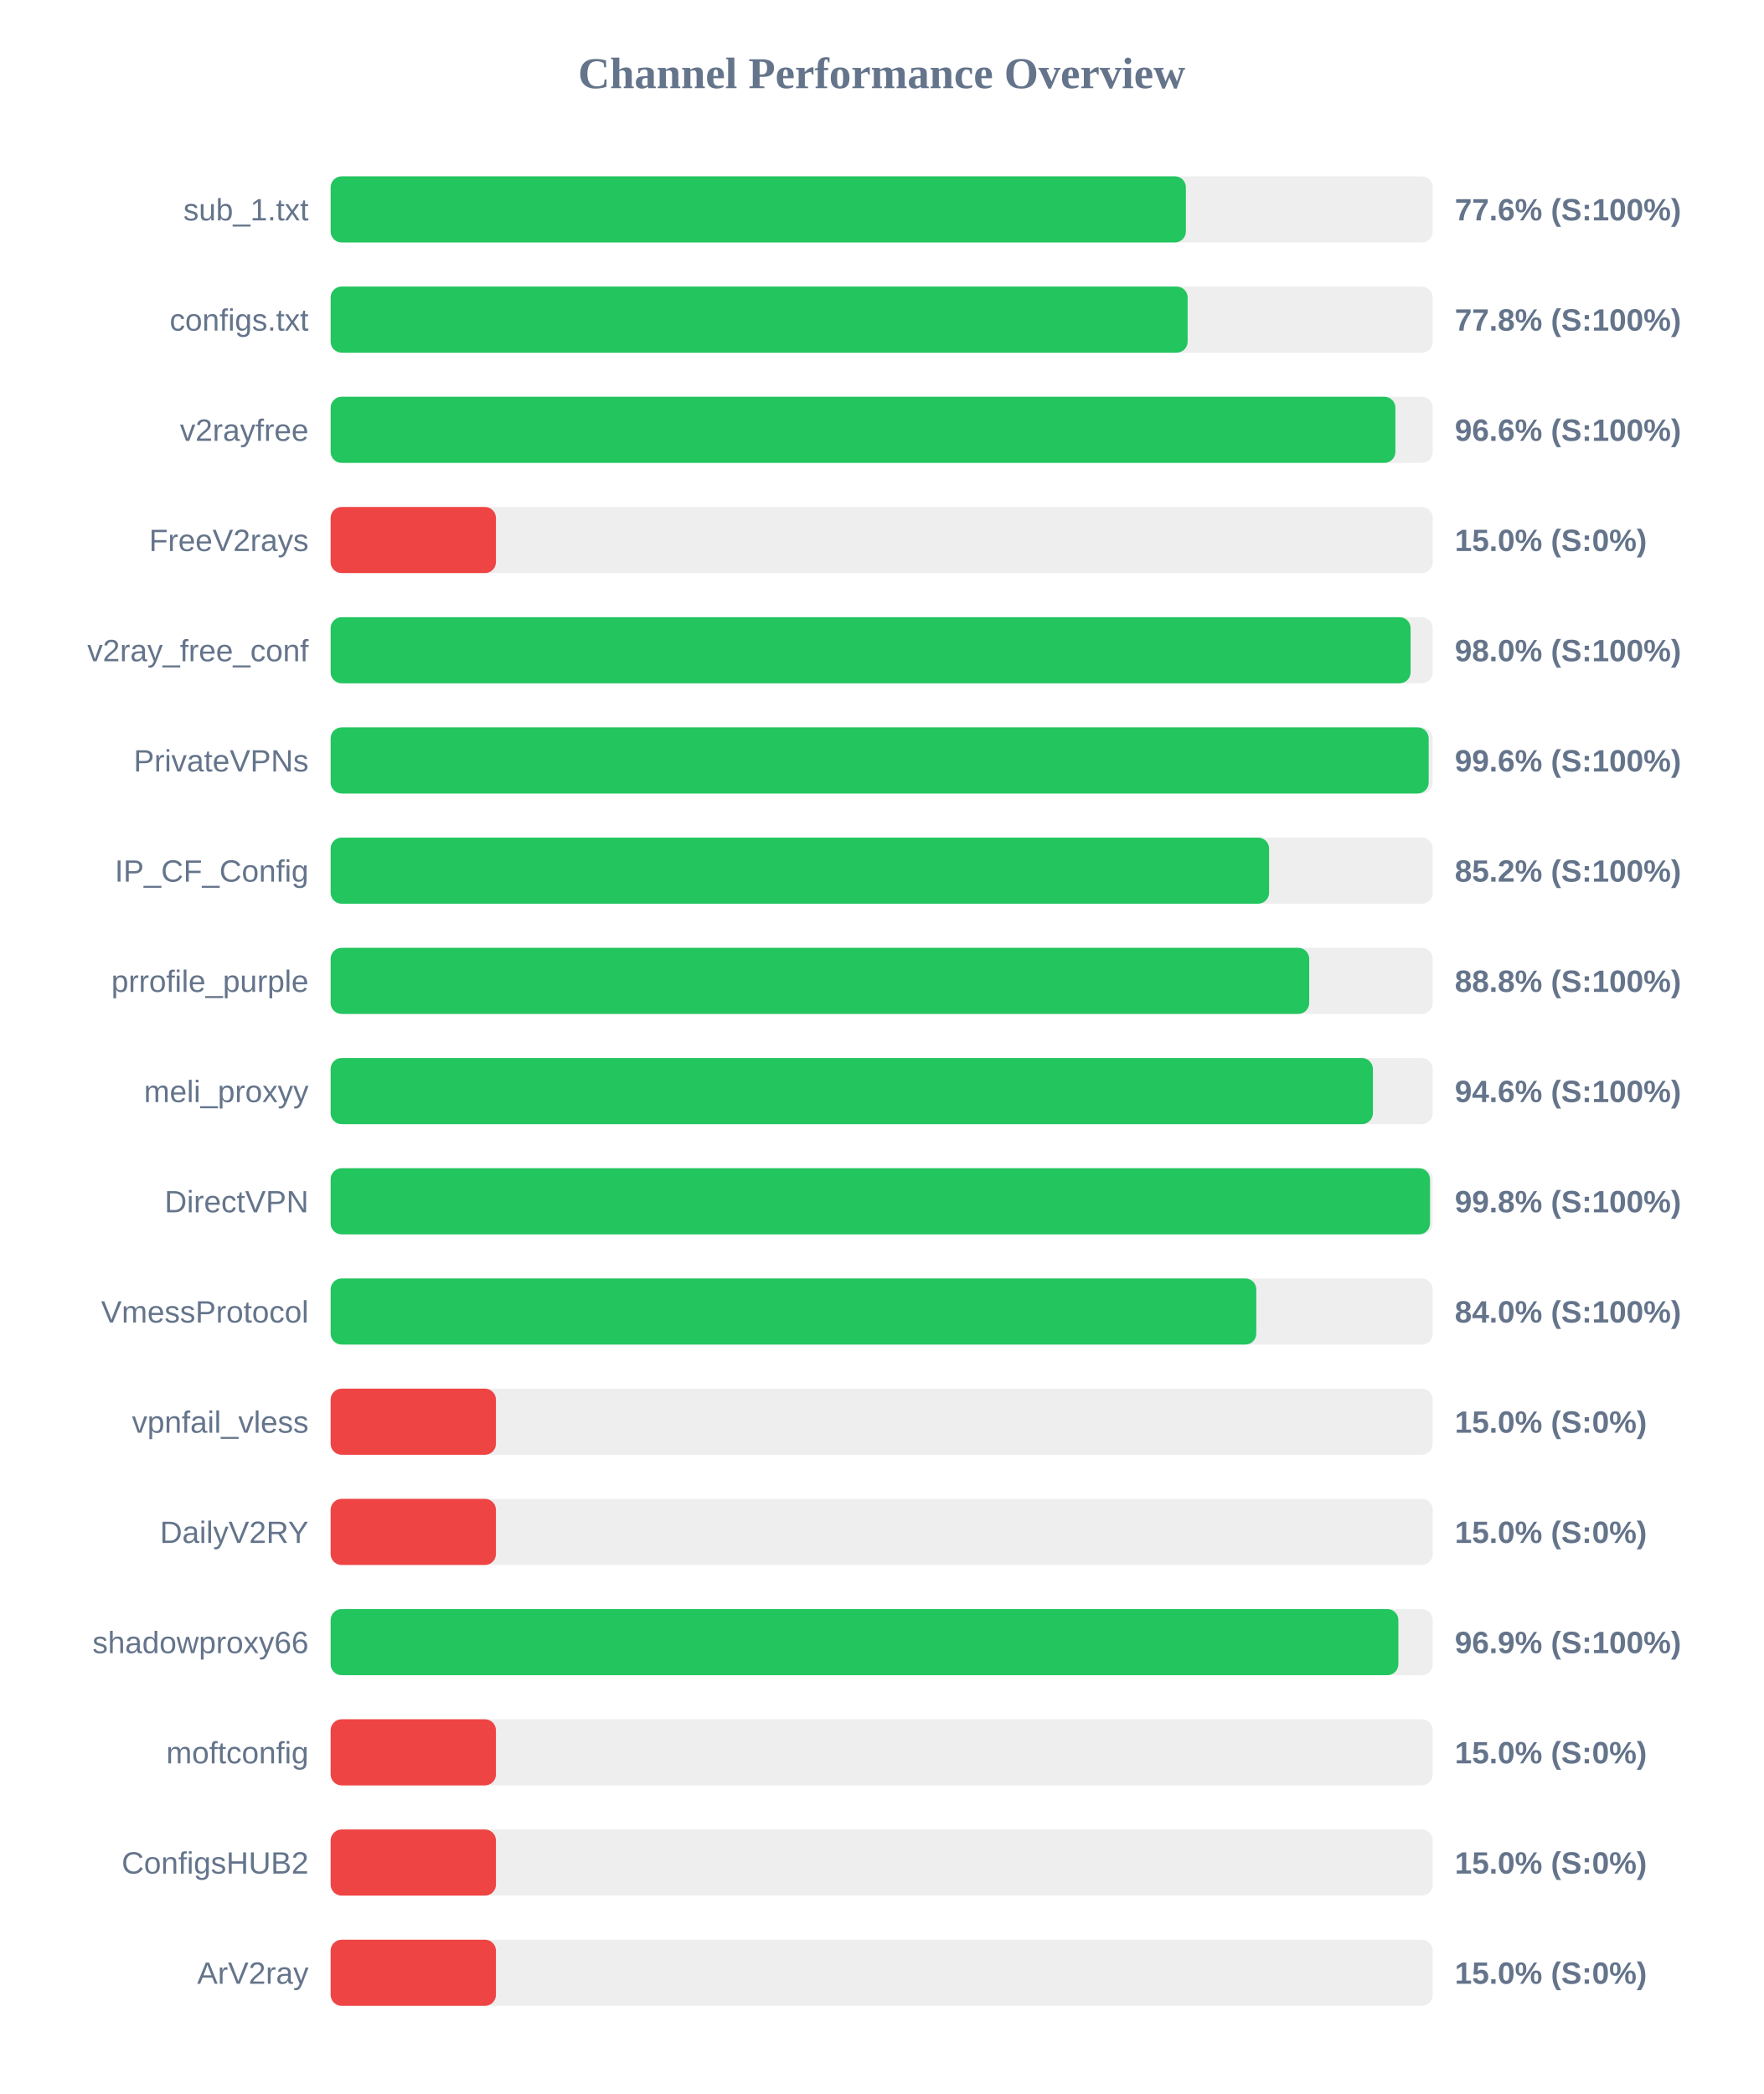
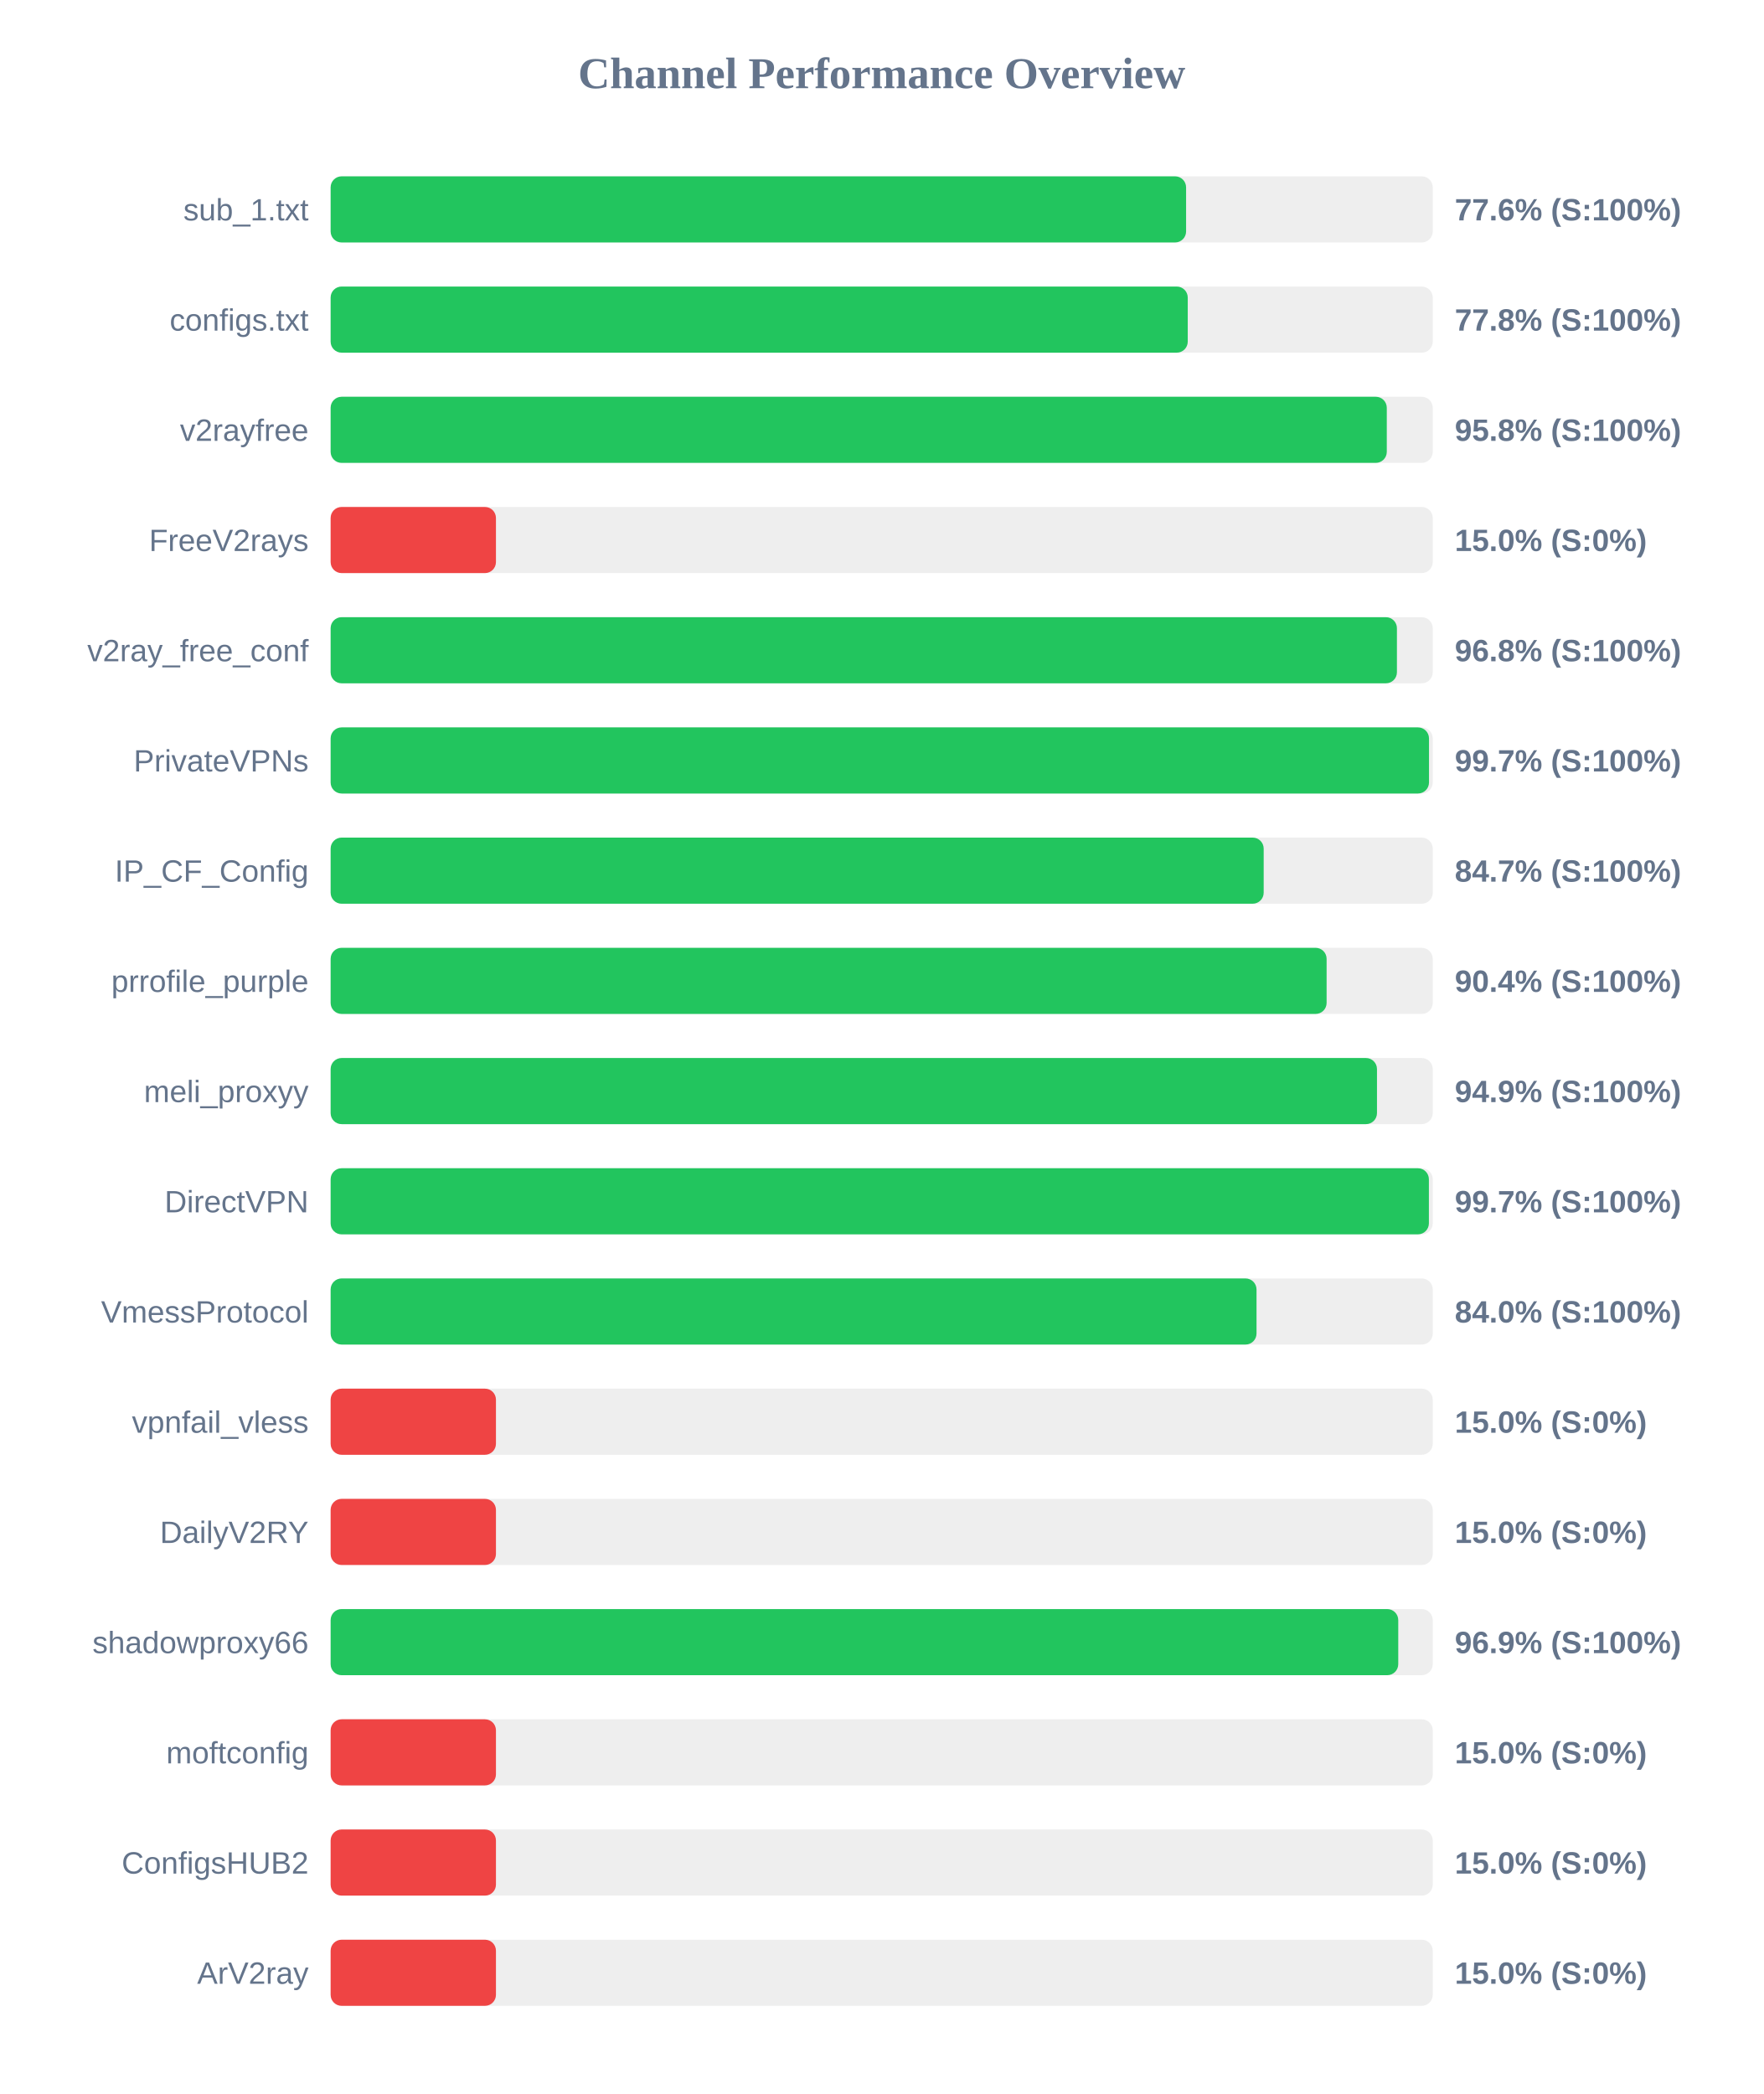
<svg xmlns="http://www.w3.org/2000/svg" width="800" height="950" version="1.1">
  <style>
        .row { font: 14px Arial; fill: #64748b; }
        .score { font: bold 14px Arial; fill: #64748b; }
    </style>
  <text x="400" y="40" text-anchor="middle" font-size="20px" font-weight="bold" fill="#64748b">Channel Performance Overview</text>
  <rect x="150" y="80" width="500" height="30" fill="#eee" rx="5" />
-   <rect x="150" y="80" width="388.0" height="30" fill="#22c55e" rx="5" />
+   <rect x="150" y="80" width="388.1" height="30" fill="#22c55e" rx="5" />
  <text x="140" y="100" text-anchor="end" class="row">sub_1.txt</text>
  <text x="660" y="100" text-anchor="start" class="score">77.6% (S:100%)</text>
  <rect x="150" y="130" width="500" height="30" fill="#eee" rx="5" />
-   <rect x="150" y="130" width="388.8" height="30" fill="#22c55e" rx="5" />
+   <rect x="150" y="130" width="388.85" height="30" fill="#22c55e" rx="5" />
  <text x="140" y="150" text-anchor="end" class="row">configs.txt</text>
  <text x="660" y="150" text-anchor="start" class="score">77.8% (S:100%)</text>
  <rect x="150" y="180" width="500" height="30" fill="#eee" rx="5" />
-   <rect x="150" y="180" width="483.05" height="30" fill="#22c55e" rx="5" />
+   <rect x="150" y="180" width="479.15" height="30" fill="#22c55e" rx="5" />
  <text x="140" y="200" text-anchor="end" class="row">v2rayfree</text>
-   <text x="660" y="200" text-anchor="start" class="score">96.6% (S:100%)</text>
+   <text x="660" y="200" text-anchor="start" class="score">95.8% (S:100%)</text>
  <rect x="150" y="230" width="500" height="30" fill="#eee" rx="5" />
  <rect x="150" y="230" width="75.0" height="30" fill="#ef4444" rx="5" />
  <text x="140" y="250" text-anchor="end" class="row">FreeV2rays</text>
  <text x="660" y="250" text-anchor="start" class="score">15.0% (S:0%)</text>
  <rect x="150" y="280" width="500" height="30" fill="#eee" rx="5" />
-   <rect x="150" y="280" width="489.95" height="30" fill="#22c55e" rx="5" />
+   <rect x="150" y="280" width="483.75" height="30" fill="#22c55e" rx="5" />
  <text x="140" y="300" text-anchor="end" class="row">v2ray_free_conf</text>
-   <text x="660" y="300" text-anchor="start" class="score">98.0% (S:100%)</text>
+   <text x="660" y="300" text-anchor="start" class="score">96.8% (S:100%)</text>
  <rect x="150" y="330" width="500" height="30" fill="#eee" rx="5" />
-   <rect x="150" y="330" width="498.15" height="30" fill="#22c55e" rx="5" />
+   <rect x="150" y="330" width="498.3" height="30" fill="#22c55e" rx="5" />
  <text x="140" y="350" text-anchor="end" class="row">PrivateVPNs</text>
-   <text x="660" y="350" text-anchor="start" class="score">99.6% (S:100%)</text>
+   <text x="660" y="350" text-anchor="start" class="score">99.7% (S:100%)</text>
  <rect x="150" y="380" width="500" height="30" fill="#eee" rx="5" />
-   <rect x="150" y="380" width="425.75" height="30" fill="#22c55e" rx="5" />
+   <rect x="150" y="380" width="423.3" height="30" fill="#22c55e" rx="5" />
  <text x="140" y="400" text-anchor="end" class="row">IP_CF_Config</text>
-   <text x="660" y="400" text-anchor="start" class="score">85.2% (S:100%)</text>
+   <text x="660" y="400" text-anchor="start" class="score">84.7% (S:100%)</text>
  <rect x="150" y="430" width="500" height="30" fill="#eee" rx="5" />
-   <rect x="150" y="430" width="443.95" height="30" fill="#22c55e" rx="5" />
+   <rect x="150" y="430" width="451.85" height="30" fill="#22c55e" rx="5" />
  <text x="140" y="450" text-anchor="end" class="row">prrofile_purple</text>
-   <text x="660" y="450" text-anchor="start" class="score">88.8% (S:100%)</text>
+   <text x="660" y="450" text-anchor="start" class="score">90.4% (S:100%)</text>
  <rect x="150" y="480" width="500" height="30" fill="#eee" rx="5" />
-   <rect x="150" y="480" width="472.85" height="30" fill="#22c55e" rx="5" />
+   <rect x="150" y="480" width="474.7" height="30" fill="#22c55e" rx="5" />
  <text x="140" y="500" text-anchor="end" class="row">meli_proxyy</text>
-   <text x="660" y="500" text-anchor="start" class="score">94.6% (S:100%)</text>
+   <text x="660" y="500" text-anchor="start" class="score">94.9% (S:100%)</text>
  <rect x="150" y="530" width="500" height="30" fill="#eee" rx="5" />
-   <rect x="150" y="530" width="498.75" height="30" fill="#22c55e" rx="5" />
+   <rect x="150" y="530" width="498.25" height="30" fill="#22c55e" rx="5" />
  <text x="140" y="550" text-anchor="end" class="row">DirectVPN</text>
-   <text x="660" y="550" text-anchor="start" class="score">99.8% (S:100%)</text>
+   <text x="660" y="550" text-anchor="start" class="score">99.7% (S:100%)</text>
  <rect x="150" y="580" width="500" height="30" fill="#eee" rx="5" />
-   <rect x="150" y="580" width="419.95" height="30" fill="#22c55e" rx="5" />
+   <rect x="150" y="580" width="420.05" height="30" fill="#22c55e" rx="5" />
  <text x="140" y="600" text-anchor="end" class="row">VmessProtocol</text>
  <text x="660" y="600" text-anchor="start" class="score">84.0% (S:100%)</text>
  <rect x="150" y="630" width="500" height="30" fill="#eee" rx="5" />
  <rect x="150" y="630" width="75.0" height="30" fill="#ef4444" rx="5" />
  <text x="140" y="650" text-anchor="end" class="row">vpnfail_vless</text>
  <text x="660" y="650" text-anchor="start" class="score">15.0% (S:0%)</text>
  <rect x="150" y="680" width="500" height="30" fill="#eee" rx="5" />
  <rect x="150" y="680" width="75.0" height="30" fill="#ef4444" rx="5" />
  <text x="140" y="700" text-anchor="end" class="row">DailyV2RY</text>
  <text x="660" y="700" text-anchor="start" class="score">15.0% (S:0%)</text>
  <rect x="150" y="730" width="500" height="30" fill="#eee" rx="5" />
-   <rect x="150" y="730" width="484.4" height="30" fill="#22c55e" rx="5" />
+   <rect x="150" y="730" width="484.35" height="30" fill="#22c55e" rx="5" />
  <text x="140" y="750" text-anchor="end" class="row">shadowproxy66</text>
  <text x="660" y="750" text-anchor="start" class="score">96.9% (S:100%)</text>
  <rect x="150" y="780" width="500" height="30" fill="#eee" rx="5" />
  <rect x="150" y="780" width="75.0" height="30" fill="#ef4444" rx="5" />
  <text x="140" y="800" text-anchor="end" class="row">moftconfig</text>
  <text x="660" y="800" text-anchor="start" class="score">15.0% (S:0%)</text>
  <rect x="150" y="830" width="500" height="30" fill="#eee" rx="5" />
  <rect x="150" y="830" width="75.0" height="30" fill="#ef4444" rx="5" />
  <text x="140" y="850" text-anchor="end" class="row">ConfigsHUB2</text>
  <text x="660" y="850" text-anchor="start" class="score">15.0% (S:0%)</text>
  <rect x="150" y="880" width="500" height="30" fill="#eee" rx="5" />
  <rect x="150" y="880" width="75.0" height="30" fill="#ef4444" rx="5" />
  <text x="140" y="900" text-anchor="end" class="row">ArV2ray</text>
  <text x="660" y="900" text-anchor="start" class="score">15.0% (S:0%)</text>
</svg>
